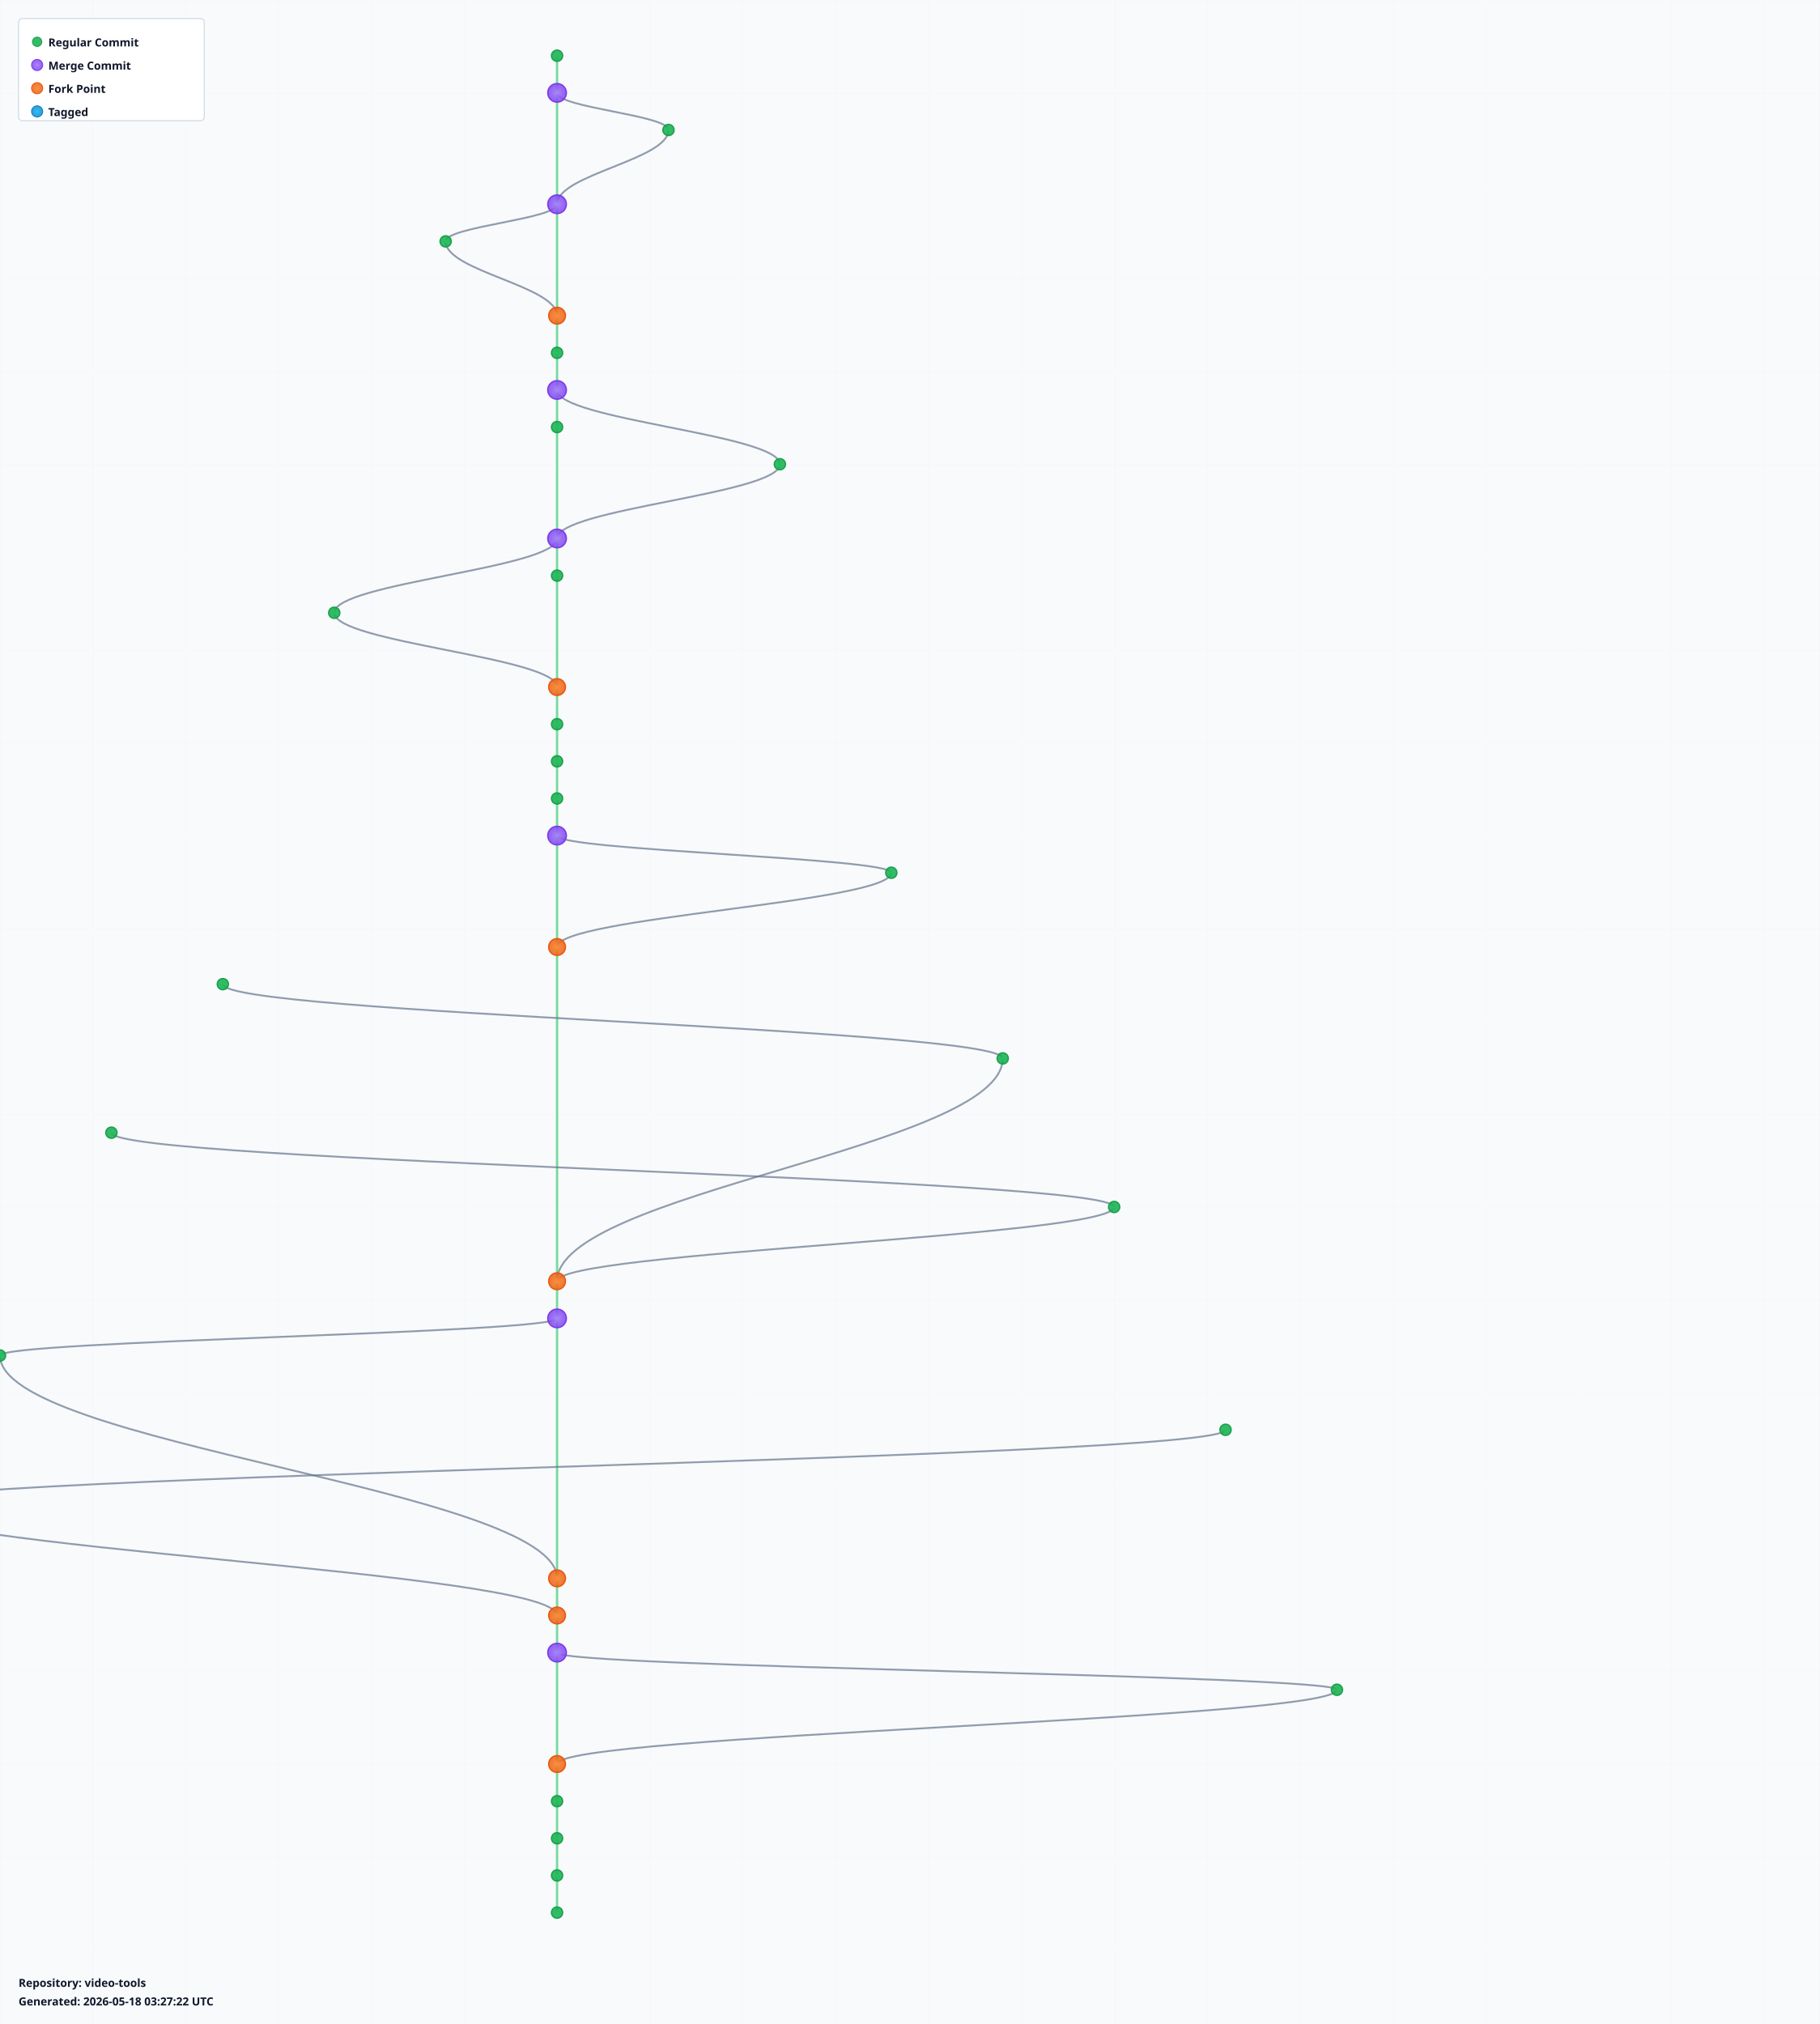
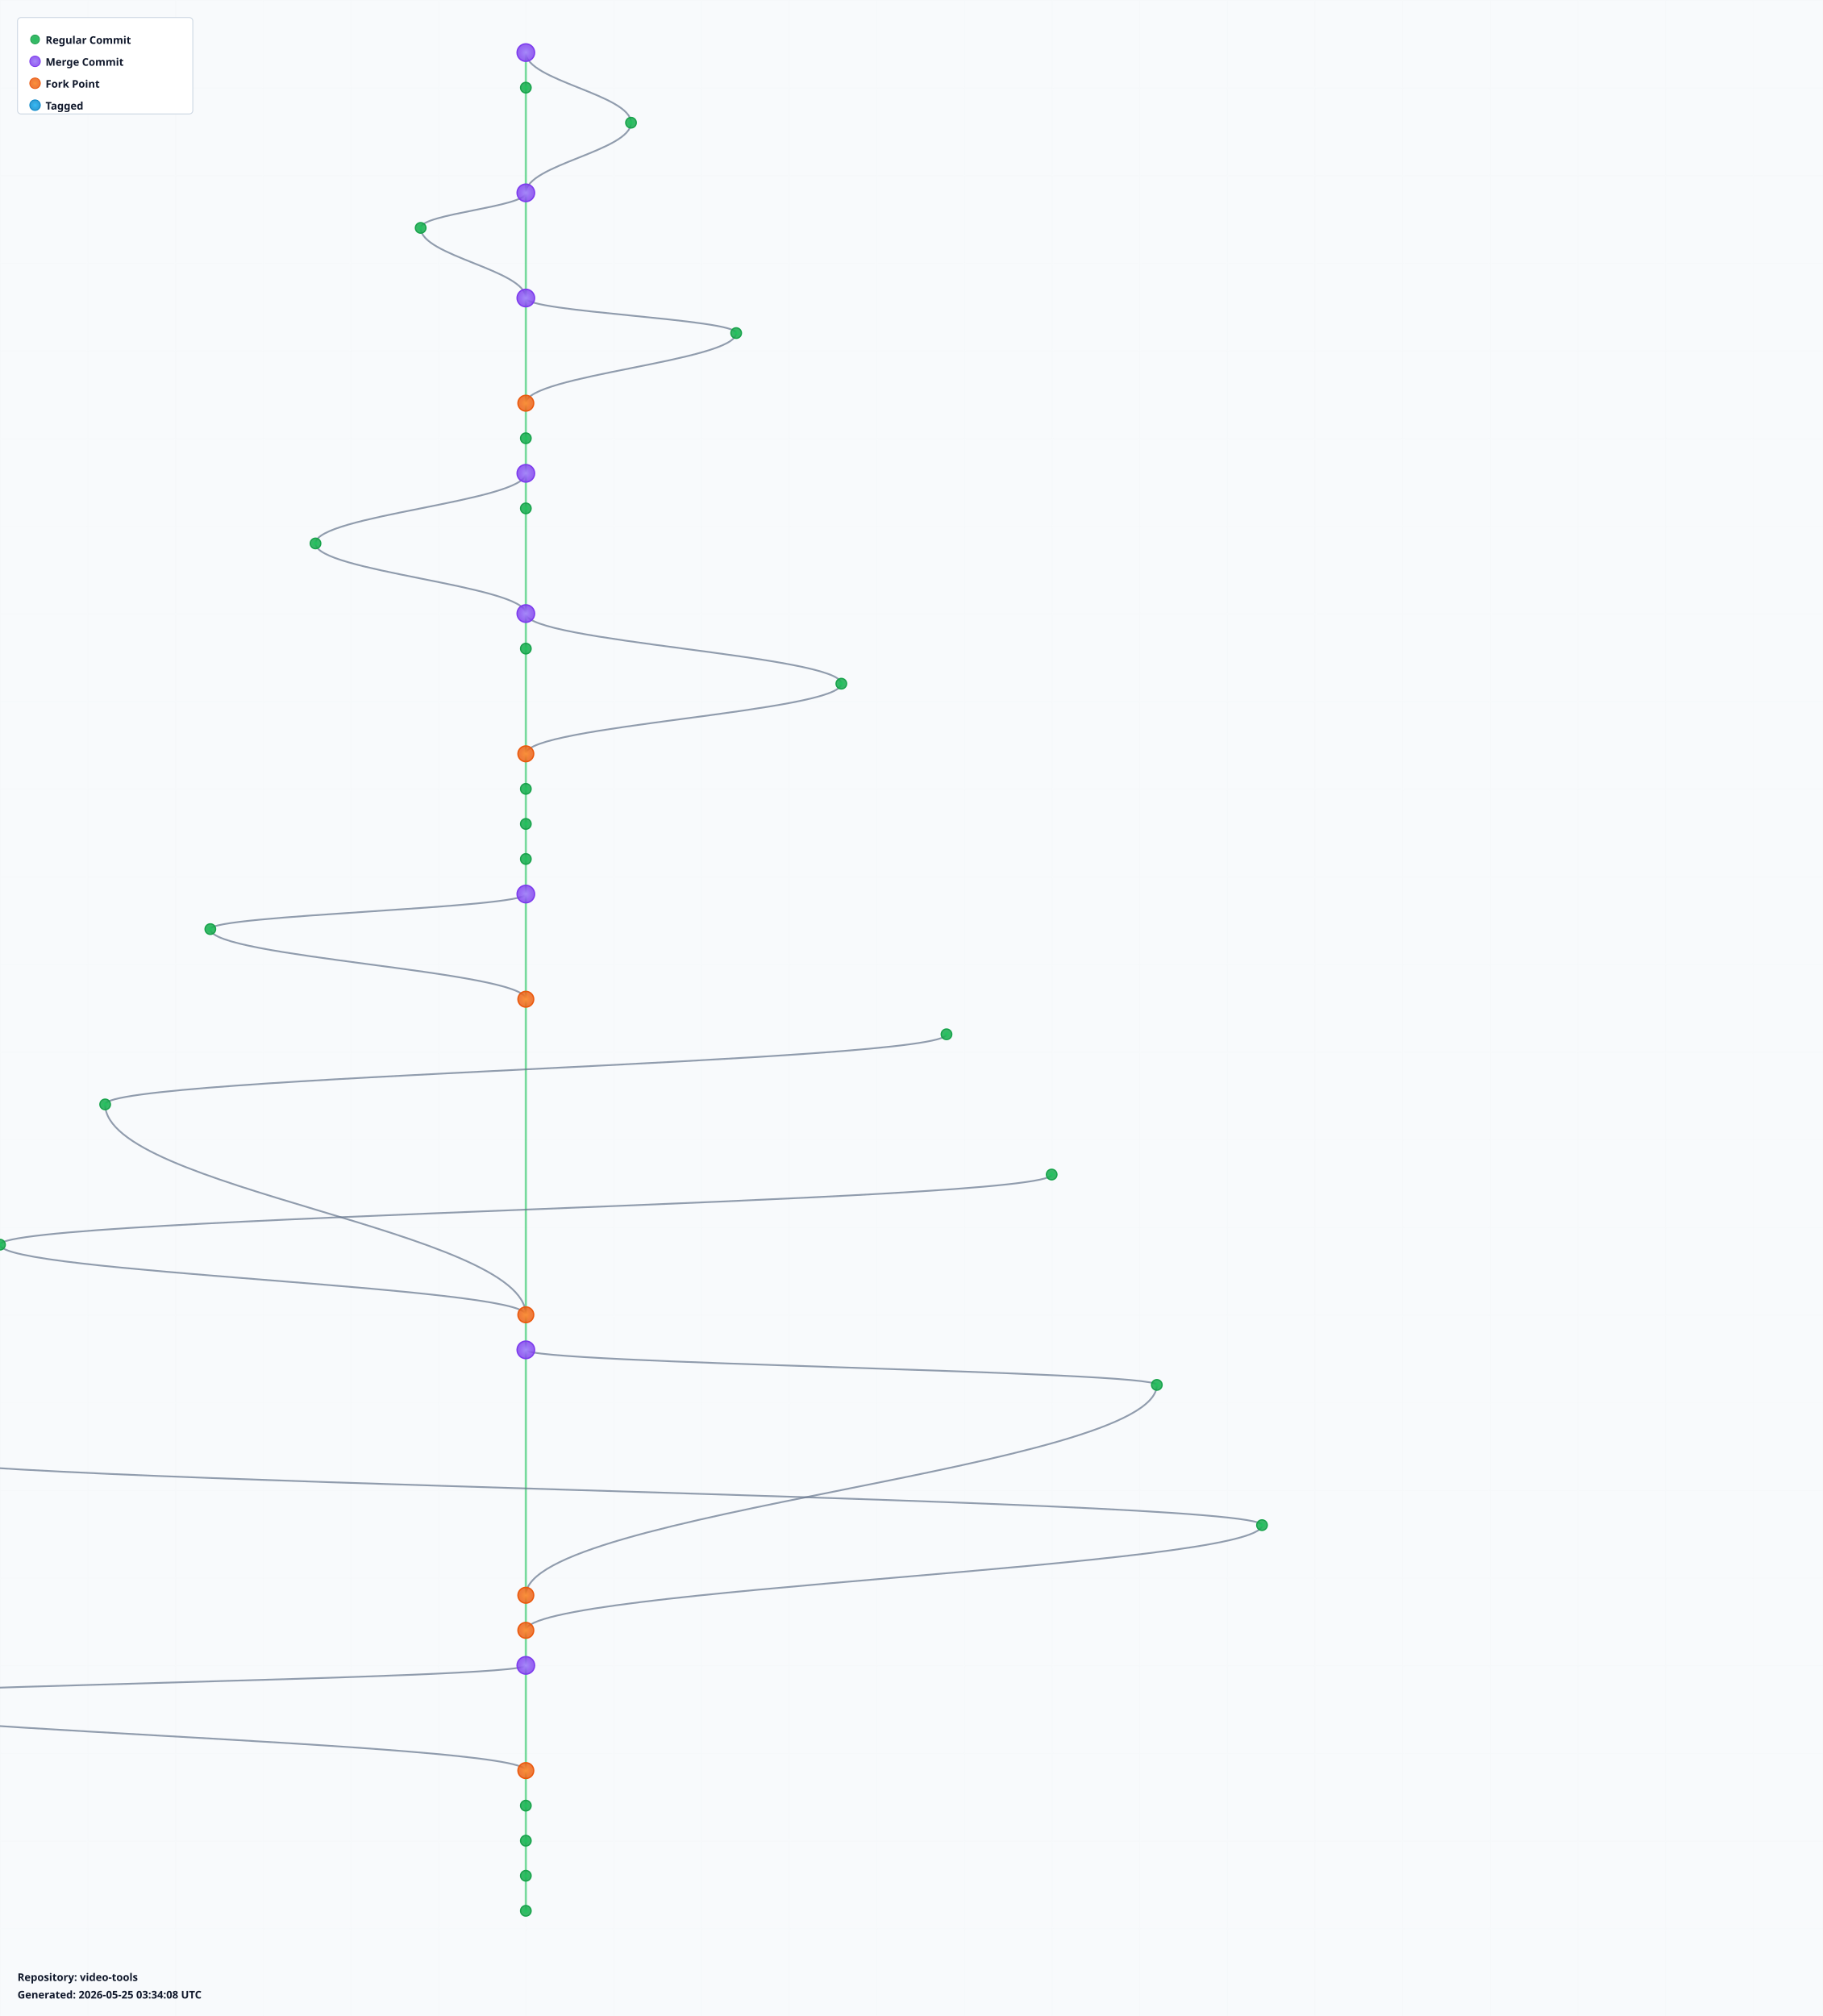
- <svg xmlns="http://www.w3.org/2000/svg" width="1960" height="2180" viewBox="0 0 1960 2180">
+ <svg xmlns="http://www.w3.org/2000/svg" width="2080" height="2300" viewBox="0 0 2080 2300">
  <defs>
    <radialGradient id="leafGradient">
      <stop offset="0%" style="stop-color:#22c55e;stop-opacity:1" />
      <stop offset="100%" style="stop-color:#16a34a;stop-opacity:0.8" />
    </radialGradient>
    <radialGradient id="mergeGradient">
      <stop offset="0%" style="stop-color:#a78bfa;stop-opacity:1" />
      <stop offset="100%" style="stop-color:#7c3aed;stop-opacity:0.8" />
    </radialGradient>
    <radialGradient id="forkGradient">
      <stop offset="0%" style="stop-color:#fb923c;stop-opacity:1" />
      <stop offset="100%" style="stop-color:#ea580c;stop-opacity:0.8" />
    </radialGradient>
    <radialGradient id="tagGradient">
      <stop offset="0%" style="stop-color:#38bdf8;stop-opacity:1" />
      <stop offset="100%" style="stop-color:#0284c7;stop-opacity:0.8" />
    </radialGradient>
    <style>
      .branch-line { stroke: #64748b; stroke-width: 2; fill: none; opacity: 0.7; }
      .trunk-line { stroke: #22c55e; stroke-width: 2.5; fill: none; opacity: 0.6; }
      .commit-leaf { cursor: pointer; }
      .commit-leaf:hover { filter: brightness(1.5); }
      .branch-label { font-family: sans-serif; font-size: 12px; font-weight: bold; fill: #0f172a; }
    </style>
  </defs>
-   <rect width="1960" height="2180" fill="#f8fafc" />
+   <rect width="2080" height="2300" fill="#f8fafc" />
  <defs>
    <pattern id="grid" width="100" height="100" patternUnits="userSpaceOnUse">
      <path d="M 100 0 L 0 0 0 100" fill="none" stroke="#e2e8f0" stroke-width="0.5" opacity="0.3" />
    </pattern>
  </defs>
-   <rect width="1960" height="2180" fill="url(#grid)" />
+   <rect width="2080" height="2300" fill="url(#grid)" />
  <g id="branches">
    <line class="trunk-line" x1="600" y1="60" x2="600" y2="100" />
+     <path class="branch-line" d="M 600 60 C 600 92, 720 108, 720 140" />
    <line class="trunk-line" x1="600" y1="100" x2="600" y2="220" />
-     <path class="branch-line" d="M 600 100 C 600 116, 720 124, 720 140" />
    <path class="branch-line" d="M 720 140 C 720 172, 600 188, 600 220" />
    <line class="trunk-line" x1="600" y1="220" x2="600" y2="340" />
    <path class="branch-line" d="M 600 220 C 600 236, 480 244, 480 260" />
    <path class="branch-line" d="M 480 260 C 480 292, 600 308, 600 340" />
-     <line class="trunk-line" x1="600" y1="340" x2="600" y2="380" />
-     <line class="trunk-line" x1="600" y1="380" x2="600" y2="420" />
-     <line class="trunk-line" x1="600" y1="420" x2="600" y2="460" />
-     <path class="branch-line" d="M 600 420 C 600 452, 840 468, 840 500" />
-     <line class="trunk-line" x1="600" y1="460" x2="600" y2="580" />
-     <path class="branch-line" d="M 840 500 C 840 532, 600 548, 600 580" />
-     <line class="trunk-line" x1="600" y1="580" x2="600" y2="620" />
-     <path class="branch-line" d="M 600 580 C 600 612, 360 628, 360 660" />
-     <line class="trunk-line" x1="600" y1="620" x2="600" y2="740" />
-     <path class="branch-line" d="M 360 660 C 360 692, 600 708, 600 740" />
-     <line class="trunk-line" x1="600" y1="740" x2="600" y2="780" />
-     <line class="trunk-line" x1="600" y1="780" x2="600" y2="820" />
-     <line class="trunk-line" x1="600" y1="820" x2="600" y2="860" />
+     <line class="trunk-line" x1="600" y1="340" x2="600" y2="460" />
+     <path class="branch-line" d="M 600 340 C 600 356, 840 364, 840 380" />
+     <path class="branch-line" d="M 840 380 C 840 412, 600 428, 600 460" />
+     <line class="trunk-line" x1="600" y1="460" x2="600" y2="500" />
+     <line class="trunk-line" x1="600" y1="500" x2="600" y2="540" />
+     <line class="trunk-line" x1="600" y1="540" x2="600" y2="580" />
+     <path class="branch-line" d="M 600 540 C 600 572, 360 588, 360 620" />
+     <line class="trunk-line" x1="600" y1="580" x2="600" y2="700" />
+     <path class="branch-line" d="M 360 620 C 360 652, 600 668, 600 700" />
+     <line class="trunk-line" x1="600" y1="700" x2="600" y2="740" />
+     <path class="branch-line" d="M 600 700 C 600 732, 960 748, 960 780" />
+     <line class="trunk-line" x1="600" y1="740" x2="600" y2="860" />
+     <path class="branch-line" d="M 960 780 C 960 812, 600 828, 600 860" />
    <line class="trunk-line" x1="600" y1="860" x2="600" y2="900" />
-     <line class="trunk-line" x1="600" y1="900" x2="600" y2="1020" />
-     <path class="branch-line" d="M 600 900 C 600 916, 960 924, 960 940" />
-     <path class="branch-line" d="M 960 940 C 960 972, 600 988, 600 1020" />
-     <line class="trunk-line" x1="600" y1="1020" x2="600" y2="1380" />
-     <path class="branch-line" d="M 240 1060 C 240 1092, 1080 1108, 1080 1140" />
-     <path class="branch-line" d="M 1080 1140 C 1080 1236, 600 1284, 600 1380" />
-     <path class="branch-line" d="M 120 1220 C 120 1252, 1200 1268, 1200 1300" />
-     <path class="branch-line" d="M 1200 1300 C 1200 1332, 600 1348, 600 1380" />
-     <line class="trunk-line" x1="600" y1="1380" x2="600" y2="1420" />
-     <line class="trunk-line" x1="600" y1="1420" x2="600" y2="1700" />
-     <path class="branch-line" d="M 600 1420 C 600 1436, 0 1444, 0 1460" />
-     <path class="branch-line" d="M 0 1460 C 0 1556, 600 1604, 600 1700" />
-     <path class="branch-line" d="M 1320 1540 C 1320 1572, -120 1588, -120 1620" />
-     <path class="branch-line" d="M -120 1620 C -120 1668, 600 1692, 600 1740" />
-     <line class="trunk-line" x1="600" y1="1700" x2="600" y2="1740" />
-     <line class="trunk-line" x1="600" y1="1740" x2="600" y2="1780" />
-     <line class="trunk-line" x1="600" y1="1780" x2="600" y2="1900" />
-     <path class="branch-line" d="M 600 1780 C 600 1796, 1440 1804, 1440 1820" />
-     <path class="branch-line" d="M 1440 1820 C 1440 1852, 600 1868, 600 1900" />
-     <line class="trunk-line" x1="600" y1="1900" x2="600" y2="1940" />
-     <line class="trunk-line" x1="600" y1="1940" x2="600" y2="1980" />
-     <line class="trunk-line" x1="600" y1="1980" x2="600" y2="2020" />
+     <line class="trunk-line" x1="600" y1="900" x2="600" y2="940" />
+     <line class="trunk-line" x1="600" y1="940" x2="600" y2="980" />
+     <line class="trunk-line" x1="600" y1="980" x2="600" y2="1020" />
+     <line class="trunk-line" x1="600" y1="1020" x2="600" y2="1140" />
+     <path class="branch-line" d="M 600 1020 C 600 1036, 240 1044, 240 1060" />
+     <path class="branch-line" d="M 240 1060 C 240 1092, 600 1108, 600 1140" />
+     <line class="trunk-line" x1="600" y1="1140" x2="600" y2="1500" />
+     <path class="branch-line" d="M 1080 1180 C 1080 1212, 120 1228, 120 1260" />
+     <path class="branch-line" d="M 120 1260 C 120 1356, 600 1404, 600 1500" />
+     <path class="branch-line" d="M 1200 1340 C 1200 1372, 0 1388, 0 1420" />
+     <path class="branch-line" d="M 0 1420 C 0 1452, 600 1468, 600 1500" />
+     <line class="trunk-line" x1="600" y1="1500" x2="600" y2="1540" />
+     <line class="trunk-line" x1="600" y1="1540" x2="600" y2="1820" />
+     <path class="branch-line" d="M 600 1540 C 600 1556, 1320 1564, 1320 1580" />
+     <path class="branch-line" d="M 1320 1580 C 1320 1676, 600 1724, 600 1820" />
+     <path class="branch-line" d="M -120 1660 C -120 1692, 1440 1708, 1440 1740" />
+     <path class="branch-line" d="M 1440 1740 C 1440 1788, 600 1812, 600 1860" />
+     <line class="trunk-line" x1="600" y1="1820" x2="600" y2="1860" />
+     <line class="trunk-line" x1="600" y1="1860" x2="600" y2="1900" />
+     <line class="trunk-line" x1="600" y1="1900" x2="600" y2="2020" />
+     <path class="branch-line" d="M 600 1900 C 600 1916, -240 1924, -240 1940" />
+     <path class="branch-line" d="M -240 1940 C -240 1972, 600 1988, 600 2020" />
    <line class="trunk-line" x1="600" y1="2020" x2="600" y2="2060" />
+     <line class="trunk-line" x1="600" y1="2060" x2="600" y2="2100" />
+     <line class="trunk-line" x1="600" y1="2100" x2="600" y2="2140" />
+     <line class="trunk-line" x1="600" y1="2140" x2="600" y2="2180" />
  </g>
  <g id="commits">
-     <circle class="commit-leaf" cx="600" cy="60" r="6" fill="url(#leafGradient)" stroke="#16a34a" stroke-width="1.5" />
-     <circle class="commit-leaf" cx="600" cy="100" r="10" fill="url(#mergeGradient)" stroke="#7c3aed" stroke-width="1.5" />
+     <circle class="commit-leaf" cx="600" cy="60" r="10" fill="url(#mergeGradient)" stroke="#7c3aed" stroke-width="1.5" />
+     <circle class="commit-leaf" cx="600" cy="100" r="6" fill="url(#leafGradient)" stroke="#16a34a" stroke-width="1.5" />
    <circle class="commit-leaf" cx="720" cy="140" r="6" fill="url(#leafGradient)" stroke="#16a34a" stroke-width="1.5" />
    <circle class="commit-leaf" cx="600" cy="220" r="10" fill="url(#mergeGradient)" stroke="#7c3aed" stroke-width="1.5" />
    <circle class="commit-leaf" cx="480" cy="260" r="6" fill="url(#leafGradient)" stroke="#16a34a" stroke-width="1.5" />
-     <circle class="commit-leaf" cx="600" cy="340" r="9" fill="url(#forkGradient)" stroke="#ea580c" stroke-width="1.5" />
-     <circle class="commit-leaf" cx="600" cy="380" r="6" fill="url(#leafGradient)" stroke="#16a34a" stroke-width="1.5" />
-     <circle class="commit-leaf" cx="600" cy="420" r="10" fill="url(#mergeGradient)" stroke="#7c3aed" stroke-width="1.5" />
-     <circle class="commit-leaf" cx="600" cy="460" r="6" fill="url(#leafGradient)" stroke="#16a34a" stroke-width="1.5" />
-     <circle class="commit-leaf" cx="840" cy="500" r="6" fill="url(#leafGradient)" stroke="#16a34a" stroke-width="1.5" />
-     <circle class="commit-leaf" cx="600" cy="580" r="10" fill="url(#mergeGradient)" stroke="#7c3aed" stroke-width="1.5" />
-     <circle class="commit-leaf" cx="600" cy="620" r="6" fill="url(#leafGradient)" stroke="#16a34a" stroke-width="1.5" />
-     <circle class="commit-leaf" cx="360" cy="660" r="6" fill="url(#leafGradient)" stroke="#16a34a" stroke-width="1.5" />
-     <circle class="commit-leaf" cx="600" cy="740" r="9" fill="url(#forkGradient)" stroke="#ea580c" stroke-width="1.5" />
-     <circle class="commit-leaf" cx="600" cy="780" r="6" fill="url(#leafGradient)" stroke="#16a34a" stroke-width="1.5" />
-     <circle class="commit-leaf" cx="600" cy="820" r="6" fill="url(#leafGradient)" stroke="#16a34a" stroke-width="1.5" />
-     <circle class="commit-leaf" cx="600" cy="860" r="6" fill="url(#leafGradient)" stroke="#16a34a" stroke-width="1.5" />
-     <circle class="commit-leaf" cx="600" cy="900" r="10" fill="url(#mergeGradient)" stroke="#7c3aed" stroke-width="1.5" />
-     <circle class="commit-leaf" cx="960" cy="940" r="6" fill="url(#leafGradient)" stroke="#16a34a" stroke-width="1.5" />
-     <circle class="commit-leaf" cx="600" cy="1020" r="9" fill="url(#forkGradient)" stroke="#ea580c" stroke-width="1.5" />
+     <circle class="commit-leaf" cx="600" cy="340" r="10" fill="url(#mergeGradient)" stroke="#7c3aed" stroke-width="1.5" />
+     <circle class="commit-leaf" cx="840" cy="380" r="6" fill="url(#leafGradient)" stroke="#16a34a" stroke-width="1.5" />
+     <circle class="commit-leaf" cx="600" cy="460" r="9" fill="url(#forkGradient)" stroke="#ea580c" stroke-width="1.5" />
+     <circle class="commit-leaf" cx="600" cy="500" r="6" fill="url(#leafGradient)" stroke="#16a34a" stroke-width="1.5" />
+     <circle class="commit-leaf" cx="600" cy="540" r="10" fill="url(#mergeGradient)" stroke="#7c3aed" stroke-width="1.5" />
+     <circle class="commit-leaf" cx="600" cy="580" r="6" fill="url(#leafGradient)" stroke="#16a34a" stroke-width="1.5" />
+     <circle class="commit-leaf" cx="360" cy="620" r="6" fill="url(#leafGradient)" stroke="#16a34a" stroke-width="1.5" />
+     <circle class="commit-leaf" cx="600" cy="700" r="10" fill="url(#mergeGradient)" stroke="#7c3aed" stroke-width="1.5" />
+     <circle class="commit-leaf" cx="600" cy="740" r="6" fill="url(#leafGradient)" stroke="#16a34a" stroke-width="1.5" />
+     <circle class="commit-leaf" cx="960" cy="780" r="6" fill="url(#leafGradient)" stroke="#16a34a" stroke-width="1.5" />
+     <circle class="commit-leaf" cx="600" cy="860" r="9" fill="url(#forkGradient)" stroke="#ea580c" stroke-width="1.5" />
+     <circle class="commit-leaf" cx="600" cy="900" r="6" fill="url(#leafGradient)" stroke="#16a34a" stroke-width="1.5" />
+     <circle class="commit-leaf" cx="600" cy="940" r="6" fill="url(#leafGradient)" stroke="#16a34a" stroke-width="1.5" />
+     <circle class="commit-leaf" cx="600" cy="980" r="6" fill="url(#leafGradient)" stroke="#16a34a" stroke-width="1.5" />
+     <circle class="commit-leaf" cx="600" cy="1020" r="10" fill="url(#mergeGradient)" stroke="#7c3aed" stroke-width="1.5" />
    <circle class="commit-leaf" cx="240" cy="1060" r="6" fill="url(#leafGradient)" stroke="#16a34a" stroke-width="1.5" />
-     <circle class="commit-leaf" cx="1080" cy="1140" r="6" fill="url(#leafGradient)" stroke="#16a34a" stroke-width="1.5" />
-     <circle class="commit-leaf" cx="120" cy="1220" r="6" fill="url(#leafGradient)" stroke="#16a34a" stroke-width="1.5" />
-     <circle class="commit-leaf" cx="1200" cy="1300" r="6" fill="url(#leafGradient)" stroke="#16a34a" stroke-width="1.5" />
-     <circle class="commit-leaf" cx="600" cy="1380" r="9" fill="url(#forkGradient)" stroke="#ea580c" stroke-width="1.5" />
-     <circle class="commit-leaf" cx="600" cy="1420" r="10" fill="url(#mergeGradient)" stroke="#7c3aed" stroke-width="1.5" />
-     <circle class="commit-leaf" cx="0" cy="1460" r="6" fill="url(#leafGradient)" stroke="#16a34a" stroke-width="1.5" />
-     <circle class="commit-leaf" cx="1320" cy="1540" r="6" fill="url(#leafGradient)" stroke="#16a34a" stroke-width="1.5" />
-     <circle class="commit-leaf" cx="-120" cy="1620" r="6" fill="url(#leafGradient)" stroke="#16a34a" stroke-width="1.5" />
-     <circle class="commit-leaf" cx="600" cy="1700" r="9" fill="url(#forkGradient)" stroke="#ea580c" stroke-width="1.5" />
-     <circle class="commit-leaf" cx="600" cy="1740" r="9" fill="url(#forkGradient)" stroke="#ea580c" stroke-width="1.5" />
-     <circle class="commit-leaf" cx="600" cy="1780" r="10" fill="url(#mergeGradient)" stroke="#7c3aed" stroke-width="1.5" />
-     <circle class="commit-leaf" cx="1440" cy="1820" r="6" fill="url(#leafGradient)" stroke="#16a34a" stroke-width="1.5" />
-     <circle class="commit-leaf" cx="600" cy="1900" r="9" fill="url(#forkGradient)" stroke="#ea580c" stroke-width="1.5" />
-     <circle class="commit-leaf" cx="600" cy="1940" r="6" fill="url(#leafGradient)" stroke="#16a34a" stroke-width="1.5" />
-     <circle class="commit-leaf" cx="600" cy="1980" r="6" fill="url(#leafGradient)" stroke="#16a34a" stroke-width="1.5" />
-     <circle class="commit-leaf" cx="600" cy="2020" r="6" fill="url(#leafGradient)" stroke="#16a34a" stroke-width="1.5" />
+     <circle class="commit-leaf" cx="600" cy="1140" r="9" fill="url(#forkGradient)" stroke="#ea580c" stroke-width="1.5" />
+     <circle class="commit-leaf" cx="1080" cy="1180" r="6" fill="url(#leafGradient)" stroke="#16a34a" stroke-width="1.5" />
+     <circle class="commit-leaf" cx="120" cy="1260" r="6" fill="url(#leafGradient)" stroke="#16a34a" stroke-width="1.5" />
+     <circle class="commit-leaf" cx="1200" cy="1340" r="6" fill="url(#leafGradient)" stroke="#16a34a" stroke-width="1.5" />
+     <circle class="commit-leaf" cx="0" cy="1420" r="6" fill="url(#leafGradient)" stroke="#16a34a" stroke-width="1.5" />
+     <circle class="commit-leaf" cx="600" cy="1500" r="9" fill="url(#forkGradient)" stroke="#ea580c" stroke-width="1.5" />
+     <circle class="commit-leaf" cx="600" cy="1540" r="10" fill="url(#mergeGradient)" stroke="#7c3aed" stroke-width="1.5" />
+     <circle class="commit-leaf" cx="1320" cy="1580" r="6" fill="url(#leafGradient)" stroke="#16a34a" stroke-width="1.5" />
+     <circle class="commit-leaf" cx="-120" cy="1660" r="6" fill="url(#leafGradient)" stroke="#16a34a" stroke-width="1.5" />
+     <circle class="commit-leaf" cx="1440" cy="1740" r="6" fill="url(#leafGradient)" stroke="#16a34a" stroke-width="1.5" />
+     <circle class="commit-leaf" cx="600" cy="1820" r="9" fill="url(#forkGradient)" stroke="#ea580c" stroke-width="1.5" />
+     <circle class="commit-leaf" cx="600" cy="1860" r="9" fill="url(#forkGradient)" stroke="#ea580c" stroke-width="1.5" />
+     <circle class="commit-leaf" cx="600" cy="1900" r="10" fill="url(#mergeGradient)" stroke="#7c3aed" stroke-width="1.5" />
+     <circle class="commit-leaf" cx="-240" cy="1940" r="6" fill="url(#leafGradient)" stroke="#16a34a" stroke-width="1.5" />
+     <circle class="commit-leaf" cx="600" cy="2020" r="9" fill="url(#forkGradient)" stroke="#ea580c" stroke-width="1.5" />
    <circle class="commit-leaf" cx="600" cy="2060" r="6" fill="url(#leafGradient)" stroke="#16a34a" stroke-width="1.5" />
+     <circle class="commit-leaf" cx="600" cy="2100" r="6" fill="url(#leafGradient)" stroke="#16a34a" stroke-width="1.5" />
+     <circle class="commit-leaf" cx="600" cy="2140" r="6" fill="url(#leafGradient)" stroke="#16a34a" stroke-width="1.5" />
+     <circle class="commit-leaf" cx="600" cy="2180" r="6" fill="url(#leafGradient)" stroke="#16a34a" stroke-width="1.5" />
  </g>
  <g id="legend" transform="translate(20, 20)">
    <rect width="200" height="110" fill="white" stroke="#cbd5e1" stroke-width="1" rx="4" />
    <circle cx="20" cy="25" r="5" fill="url(#leafGradient)" stroke="#16a34a" />
    <text x="32" y="30" class="branch-label" font-size="12">Regular Commit</text>
    <circle cx="20" cy="50" r="6" fill="url(#mergeGradient)" stroke="#7c3aed" />
    <text x="32" y="55" class="branch-label" font-size="12">Merge Commit</text>
    <circle cx="20" cy="75" r="6" fill="url(#forkGradient)" stroke="#ea580c" />
    <text x="32" y="80" class="branch-label" font-size="12">Fork Point</text>
    <circle cx="20" cy="100" r="6" fill="url(#tagGradient)" stroke="#0284c7" />
    <text x="32" y="105" class="branch-label" font-size="12">Tagged</text>
  </g>
-   <g id="info" transform="translate(20, 2140)">
+   <g id="info" transform="translate(20, 2260)">
    <text x="0" y="0" class="branch-label" font-size="12" fill="#666">
      Repository: video-tools
    </text>
    <text x="0" y="20" class="branch-label" font-size="10" fill="#999">
-       Generated: 2026-05-18 03:27:22 UTC
+       Generated: 2026-05-25 03:34:08 UTC
    </text>
  </g>
</svg>
